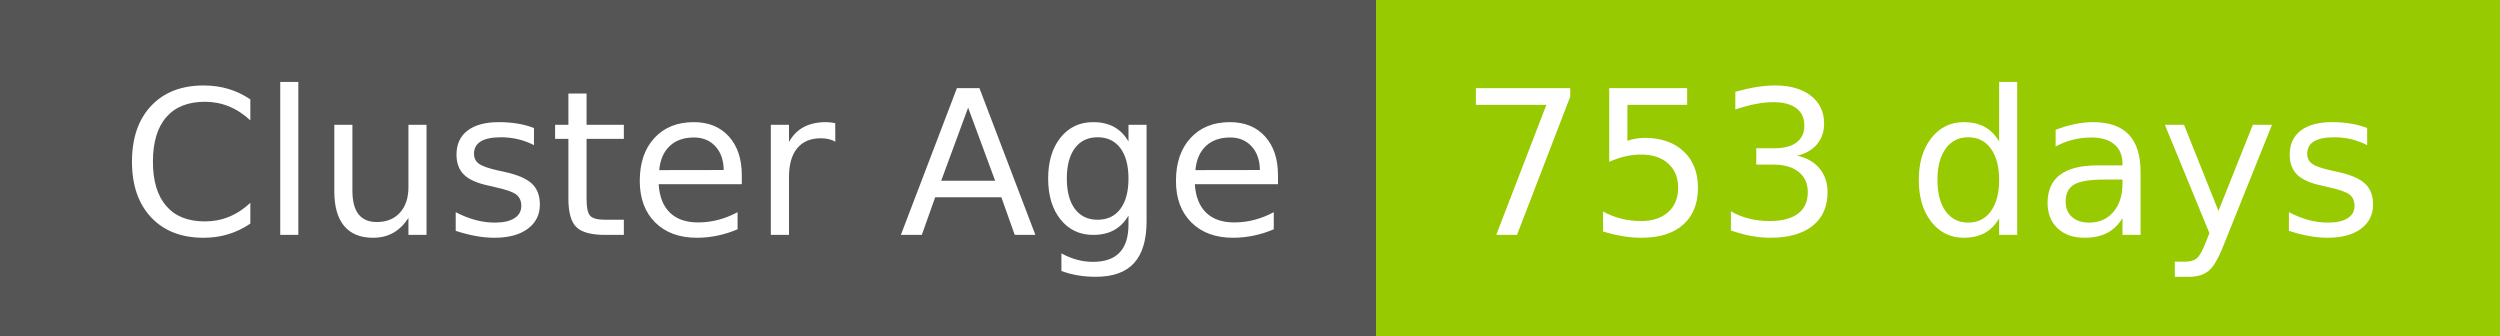
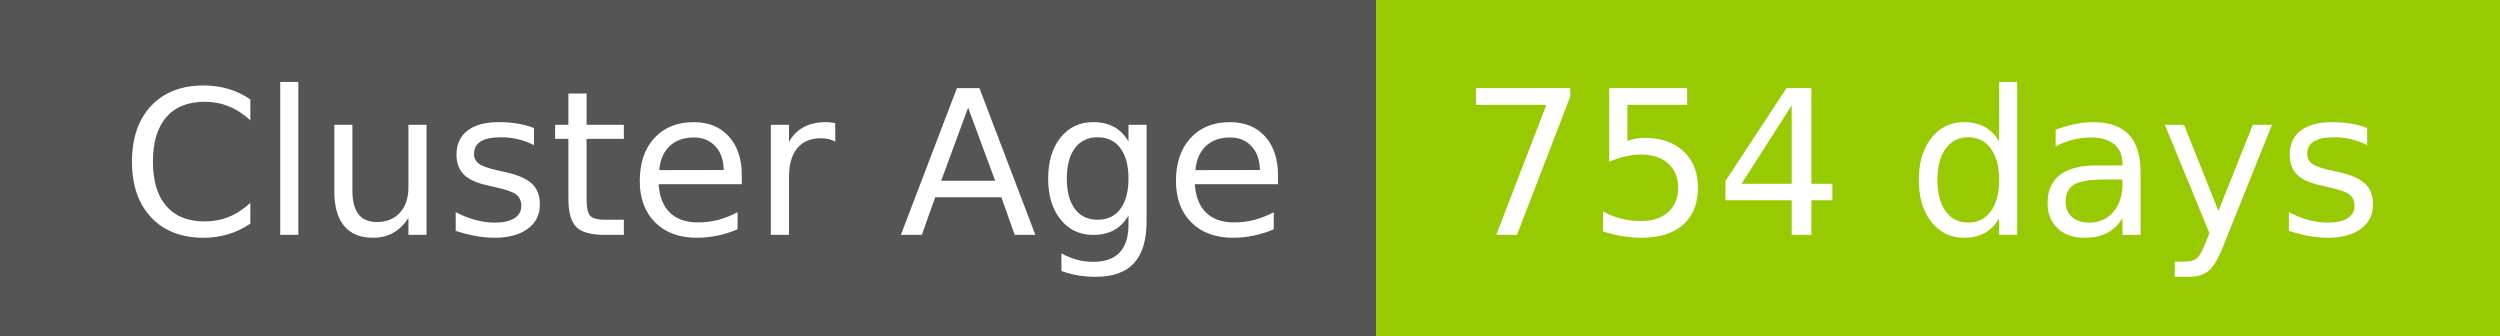
- <svg xmlns="http://www.w3.org/2000/svg" width="149" height="20" role="img" aria-label="Cluster Age: 753 days">
+ <svg xmlns="http://www.w3.org/2000/svg" width="149" height="20" role="img" aria-label="Cluster Age: 754 days">
  <g shape-rendering="crispEdges">
    <rect width="82" height="20" fill="#555" />
    <rect x="82" width="67" height="20" fill="#97ca00" />
  </g>
  <g fill="#fff" text-anchor="middle" font-family="Verdana,Geneva,DejaVu Sans,sans-serif" text-rendering="geometricPrecision" font-size="120">
    <text x="420" y="140" transform="scale(.1)" fill="#fff" textLength="694">Cluster Age</text>
-     <text x="1145" y="140" transform="scale(.1)" fill="#fff" textLength="551">753 days</text>
+     <text x="1145" y="140" transform="scale(.1)" fill="#fff" textLength="551">754 days</text>
  </g>
</svg>
